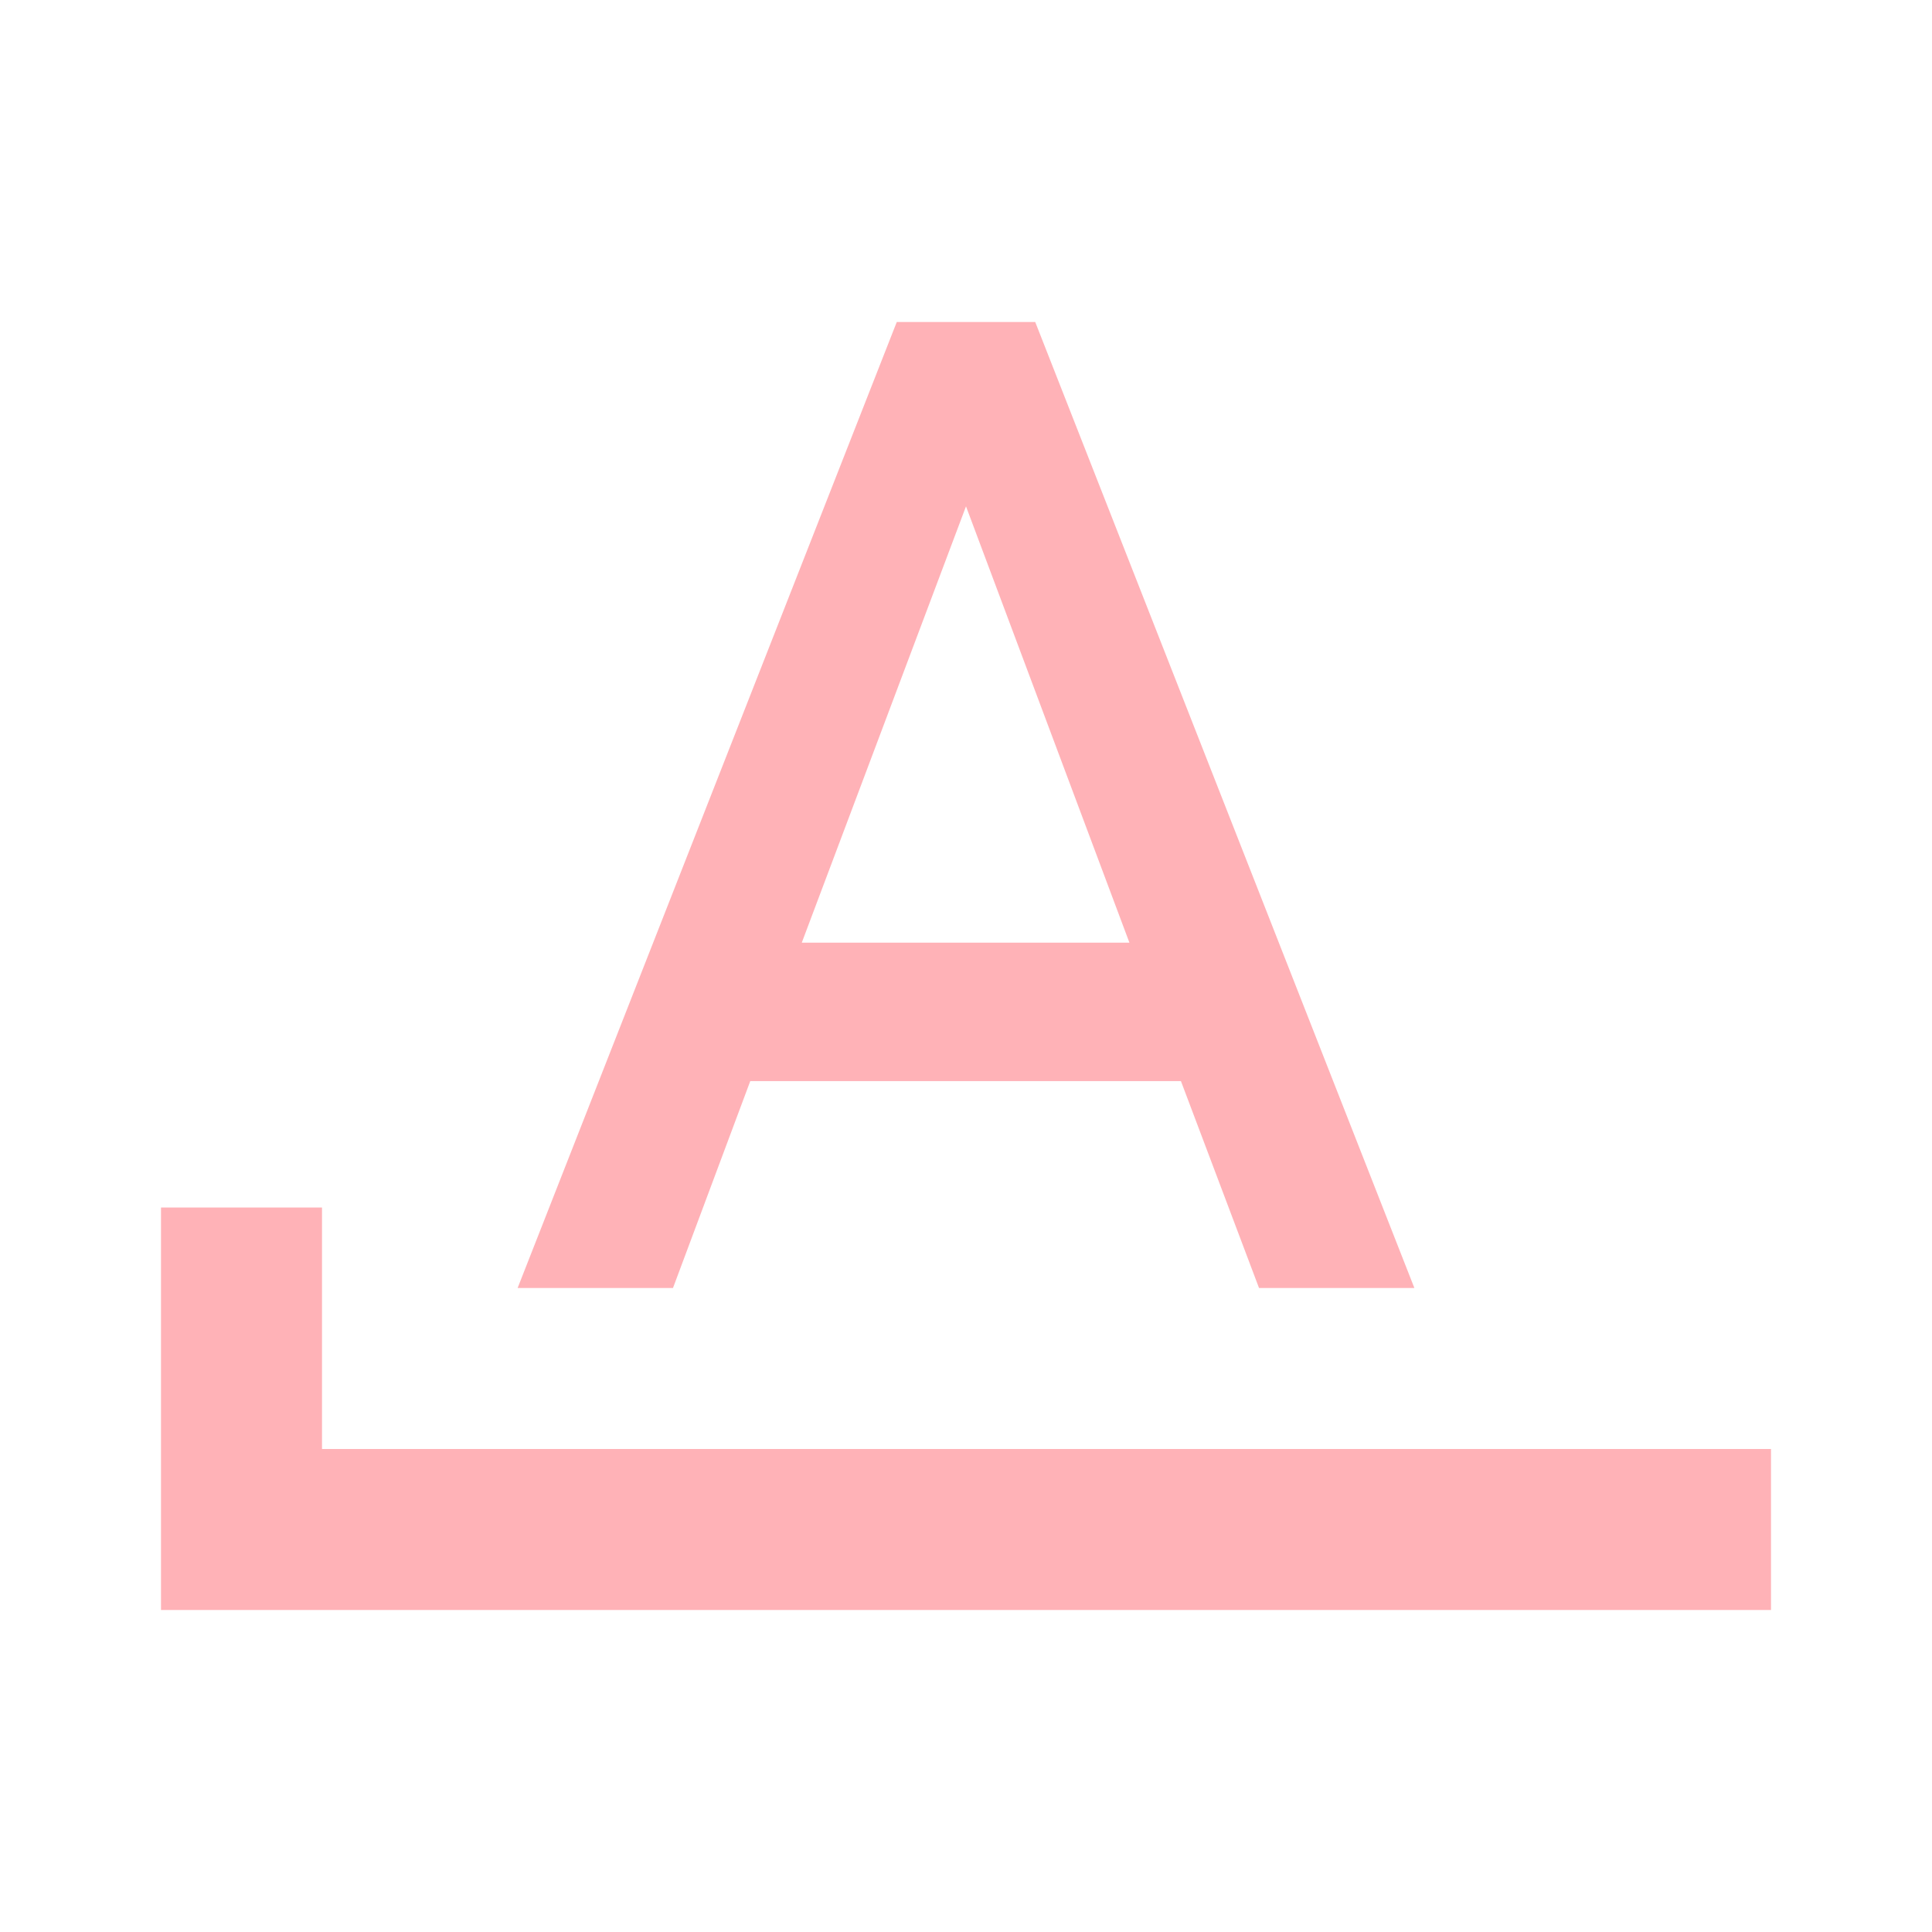
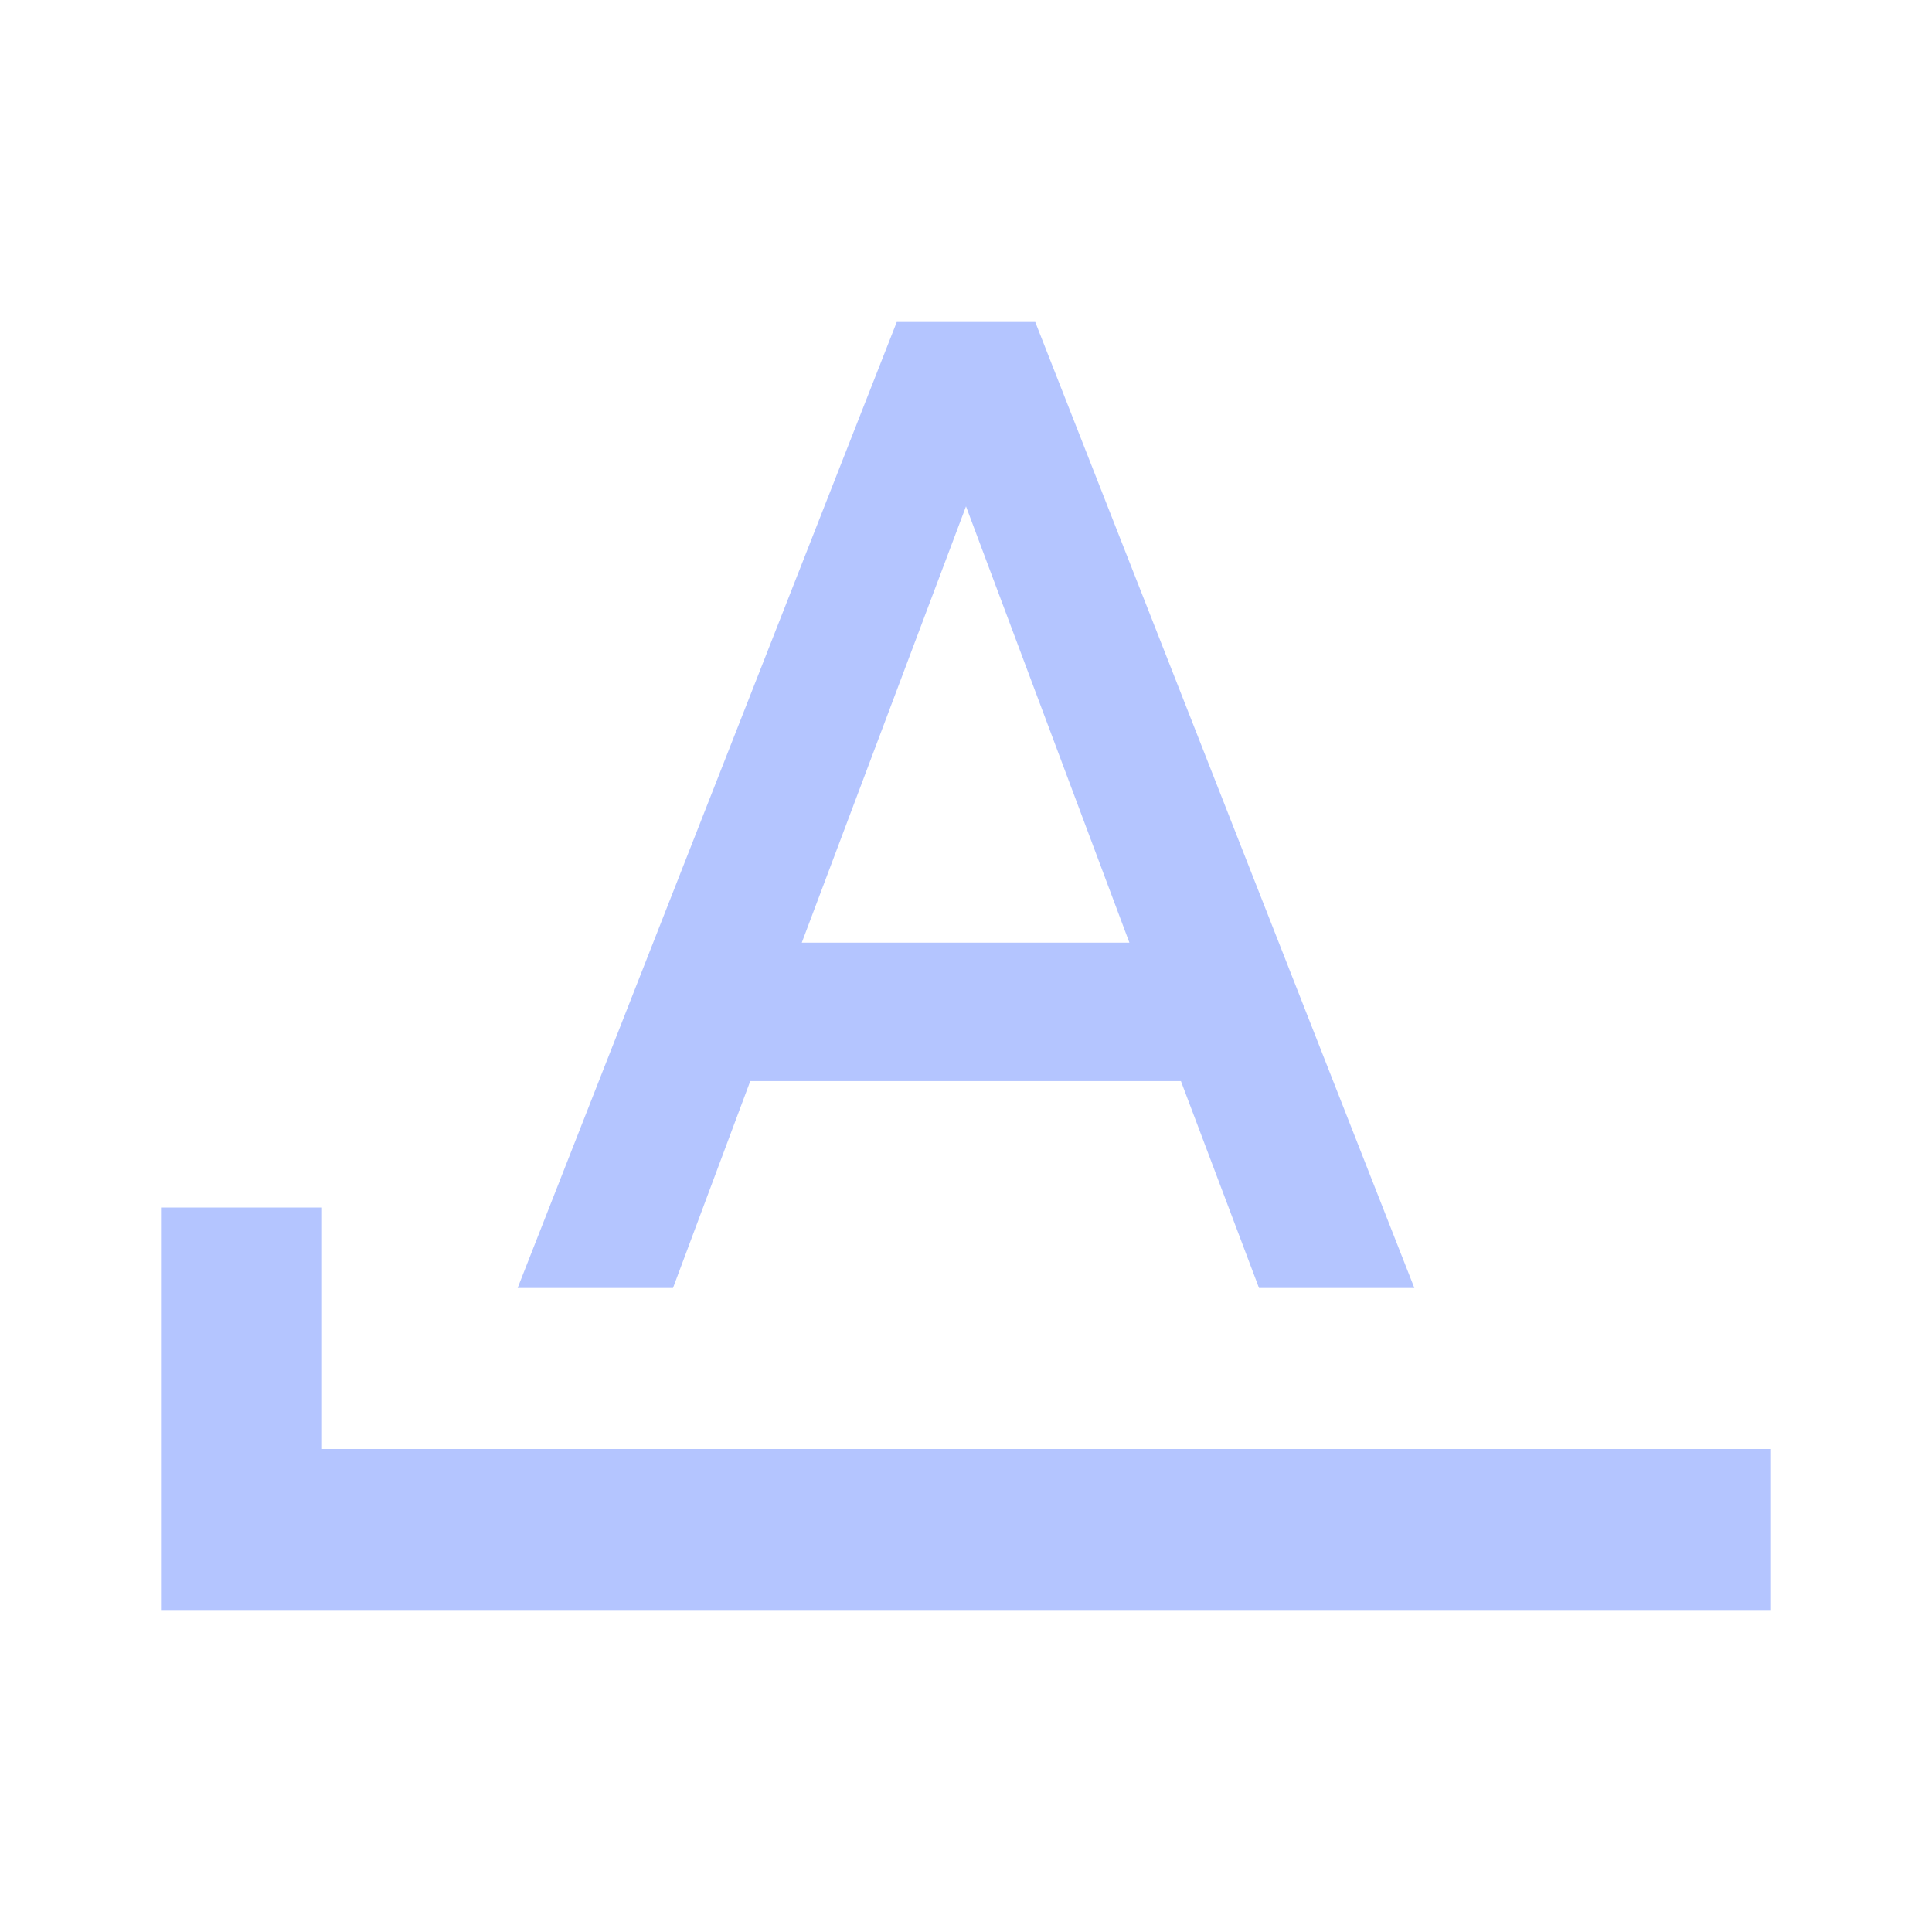
- <svg xmlns="http://www.w3.org/2000/svg" fill="#FFB2B7" preserveAspectRatio="xMidYMid meet" id="mdi-format-letter-starts-with" viewBox="0 0 24 24">
+ <svg xmlns="http://www.w3.org/2000/svg" fill="#B4C5FF" preserveAspectRatio="xMidYMid meet" id="mdi-format-letter-starts-with" viewBox="0 0 24 24">
  <path d="M11.14 4L6.43 16H8.36L9.32 13.43H14.67L15.64 16H17.57L12.86 4M12 6.29L14.03 11.71H9.96M4 18V15H2V20H22V18Z" />
</svg>
